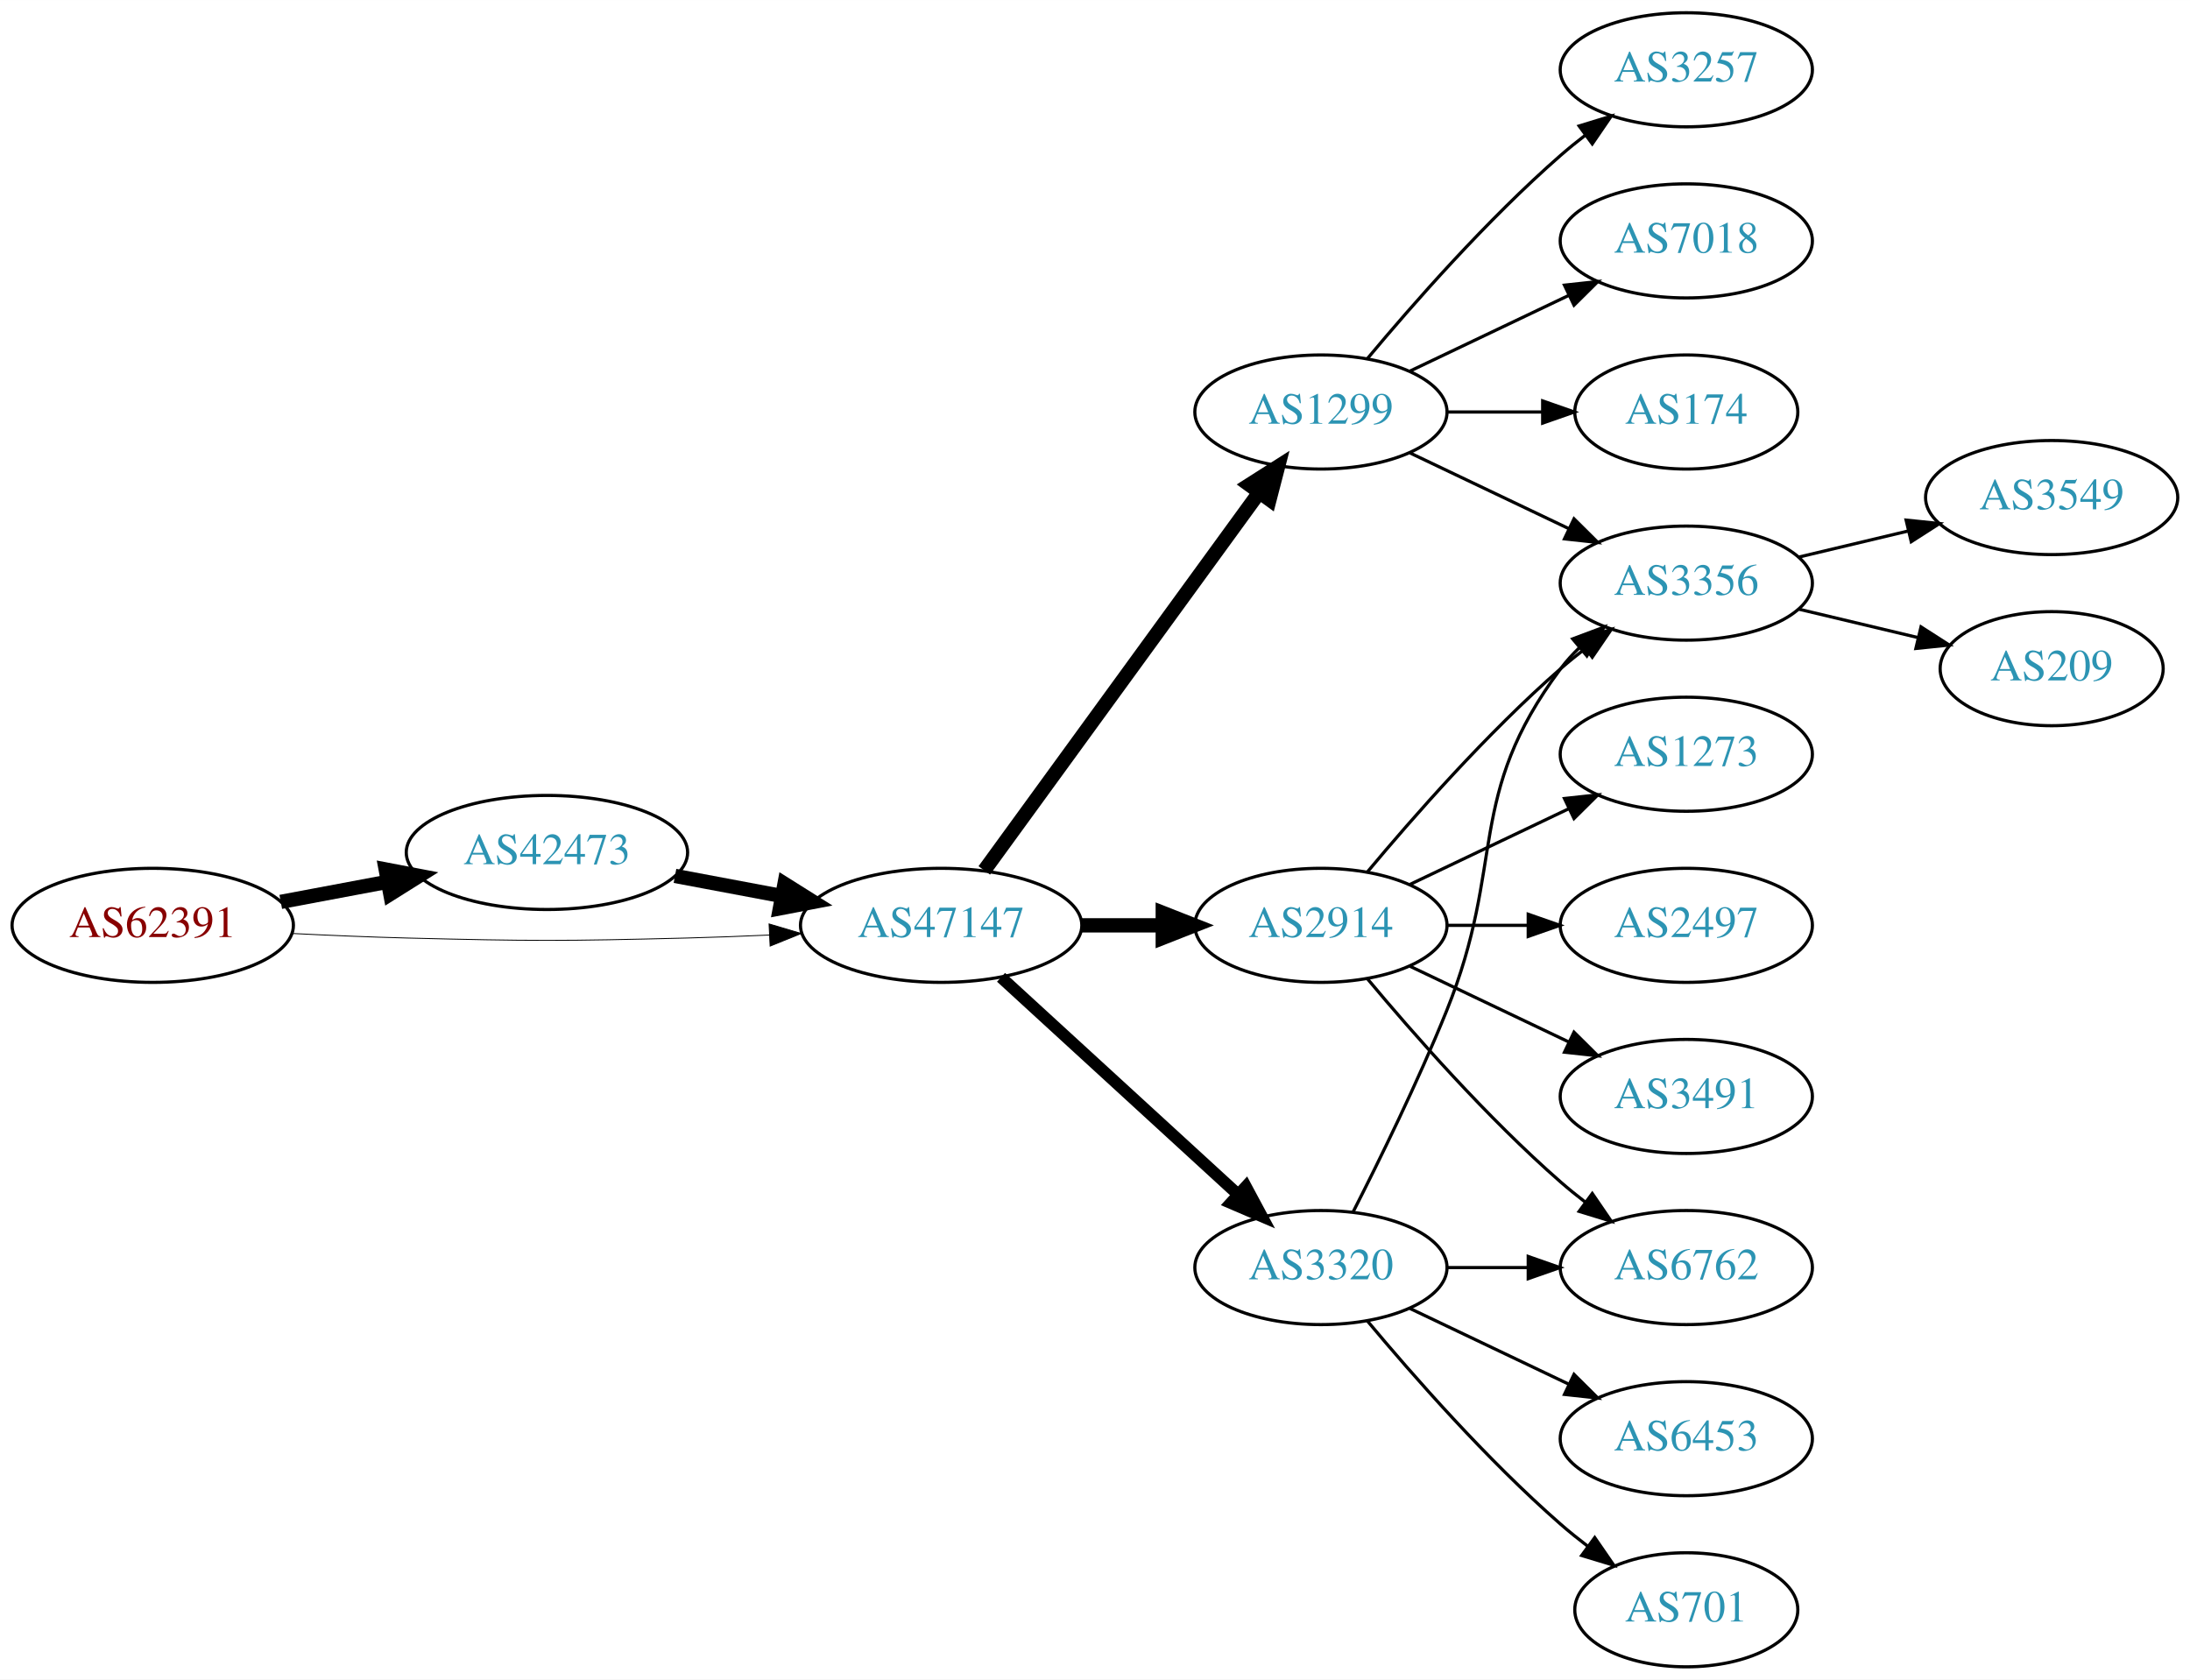
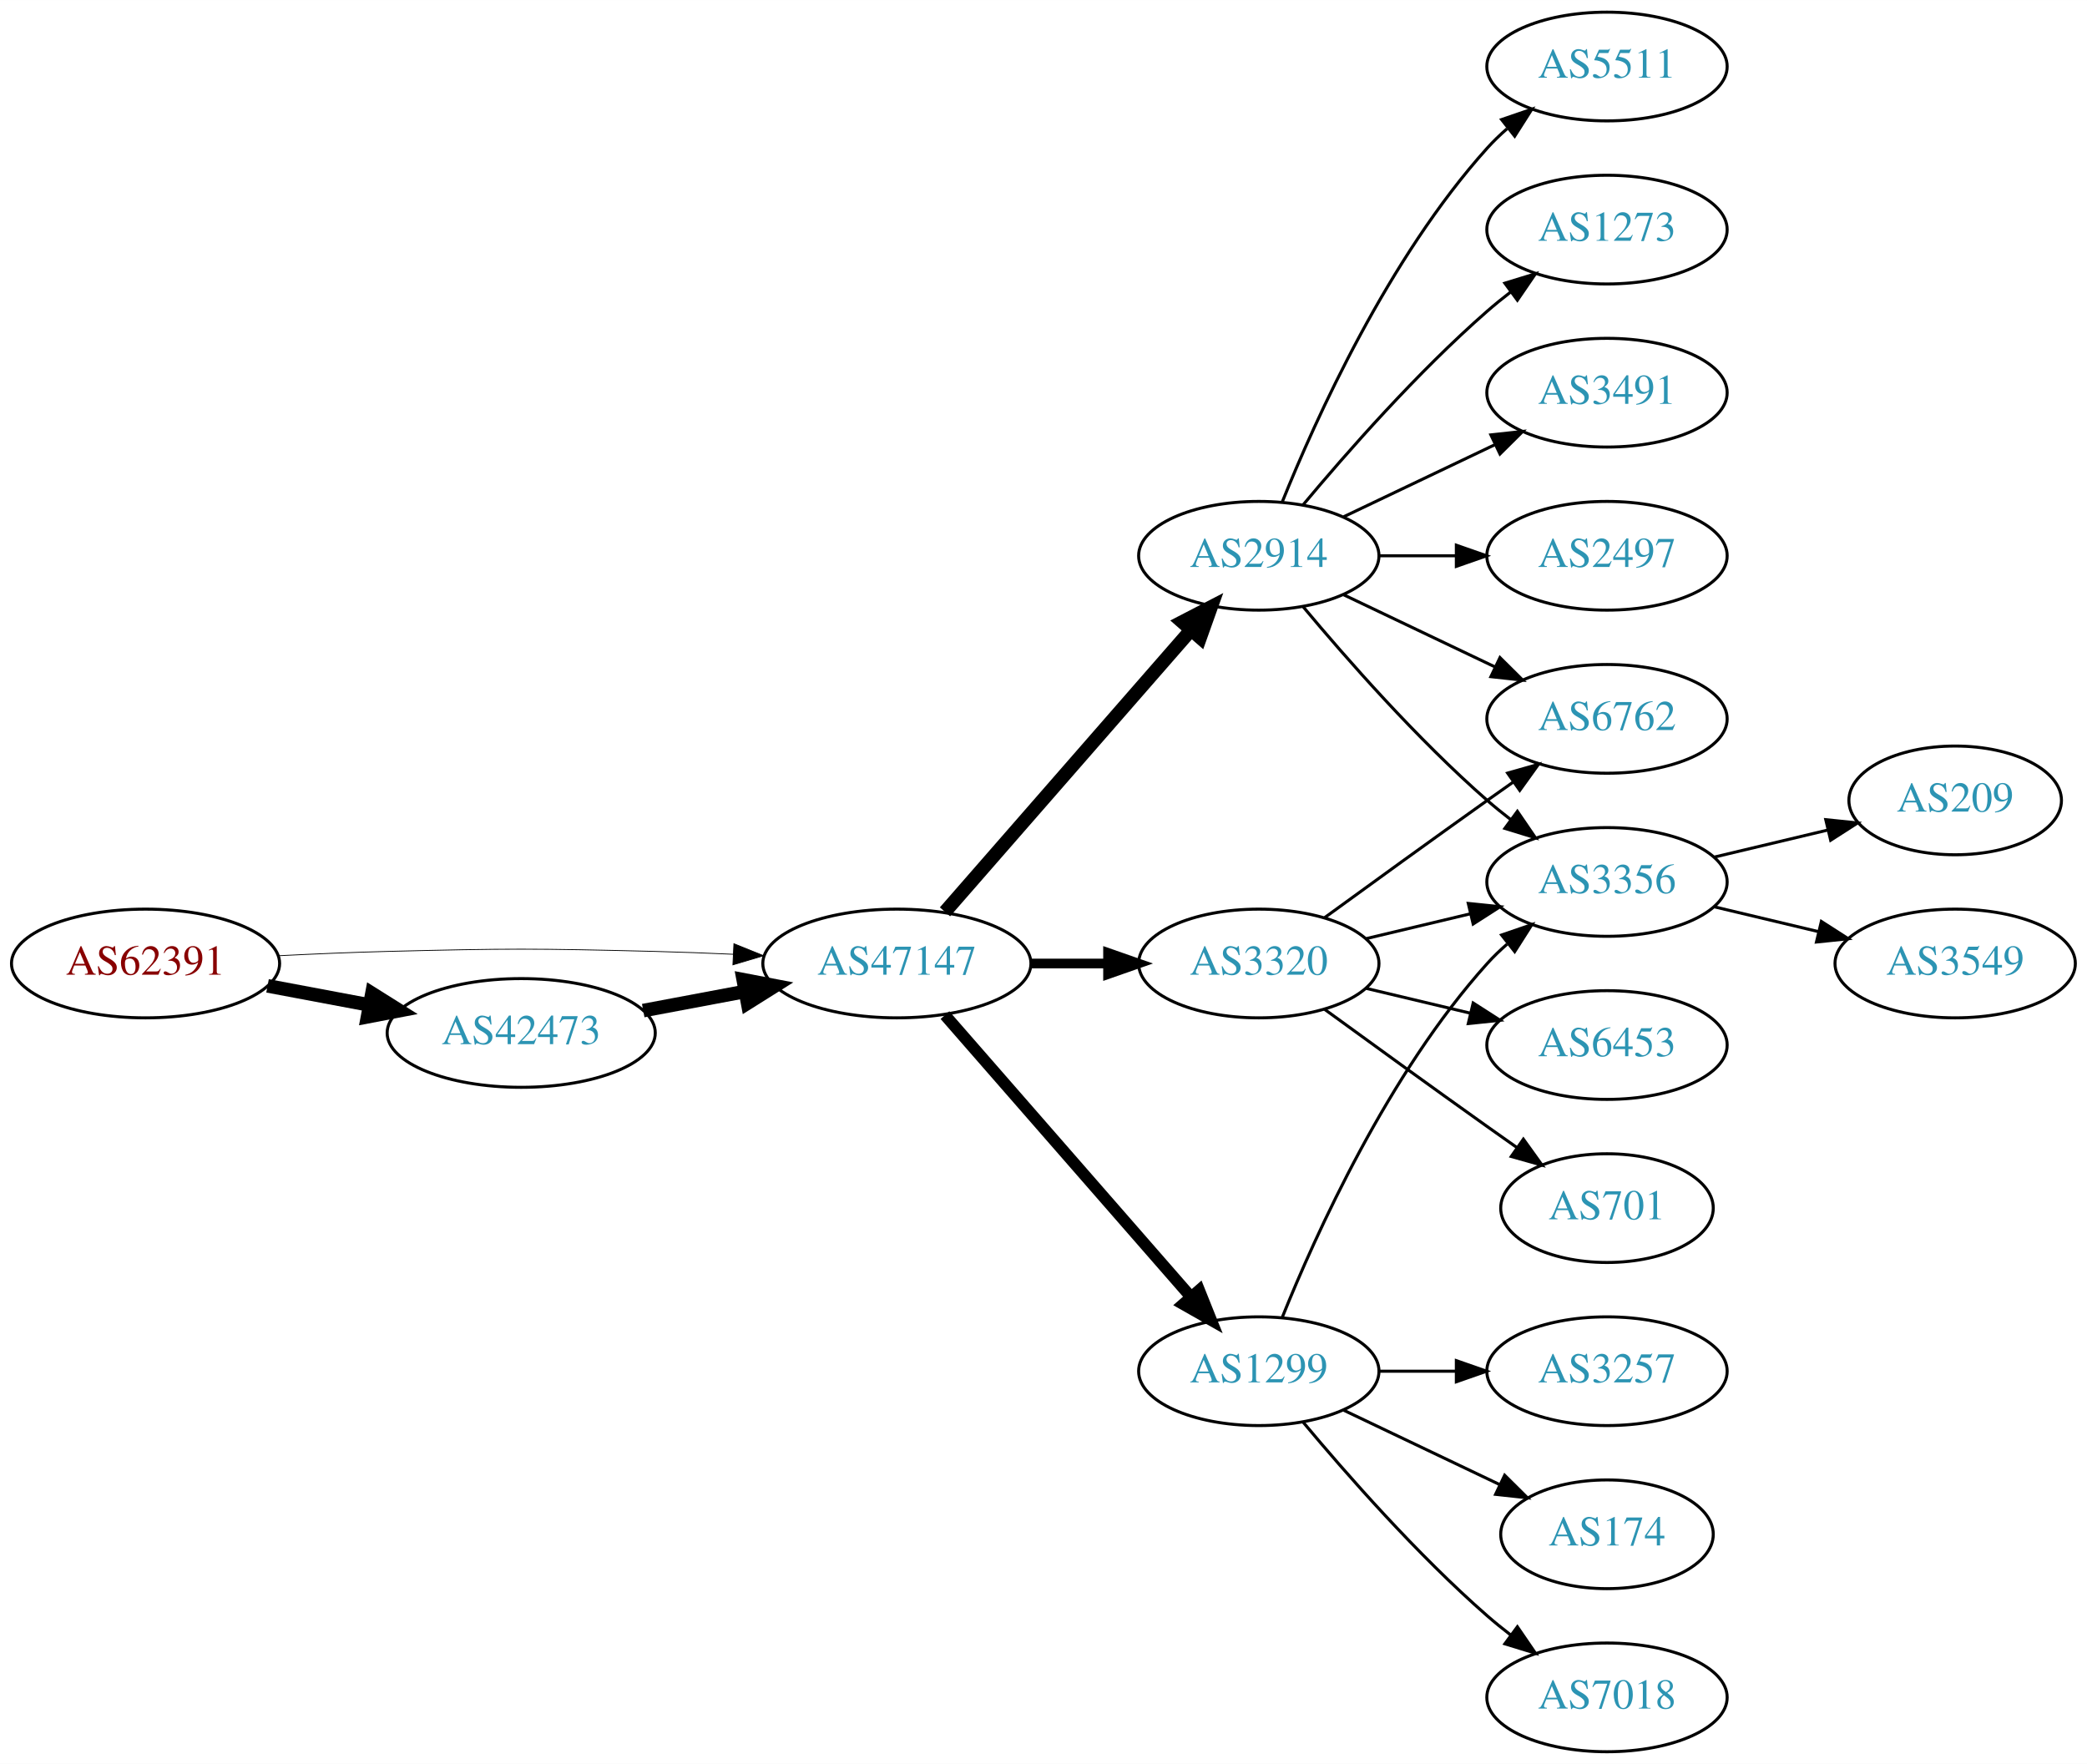
- <svg xmlns="http://www.w3.org/2000/svg" xmlns:xlink="http://www.w3.org/1999/xlink" width="691pt" height="530pt" viewBox="0.00 0.00 691.06 530.00">
-   <g id="graph0" class="graph" transform="scale(1 1) rotate(0) translate(4 526)">
-     <polygon fill="white" stroke="none" points="-4,4 -4,-526 687.055,-526 687.055,4 -4,4" />
+ <svg xmlns="http://www.w3.org/2000/svg" xmlns:xlink="http://www.w3.org/1999/xlink" width="691pt" height="584pt" viewBox="0.00 0.00 691.06 584.00">
+   <g id="graph0" class="graph" transform="scale(1 1) rotate(0) translate(4 580)">
+     <polygon fill="white" stroke="none" points="-4,4 -4,-580 687.055,-580 687.055,4 -4,4" />
    <g id="node1" class="node">
      <g id="a_node1">
        <a xlink:href="/asn/62391" xlink:title="AS62391 ~ Comm-IT EDV DienstleistungsgmbH [AT]">
-           <ellipse fill="#ffffff" stroke="black" cx="44.196" cy="-234" rx="44.393" ry="18" />
-           <text text-anchor="middle" x="44.196" y="-230.3" font-family="Times,serif" font-size="14.00" fill="#880000">AS62391</text>
+           <ellipse fill="#ffffff" stroke="black" cx="44.196" cy="-261" rx="44.393" ry="18" />
+           <text text-anchor="middle" x="44.196" y="-257.3" font-family="Times,serif" font-size="14.00" fill="#880000">AS62391</text>
        </a>
      </g>
    </g>
    <g id="node2" class="node">
      <g id="a_node2">
        <a xlink:href="/asn/42473" xlink:title="AS42473 ~ ANEXIA Internetdienstleistungs GmbH [AT]">
-           <ellipse fill="#ffffff" stroke="black" cx="168.588" cy="-257" rx="44.393" ry="18" />
-           <text text-anchor="middle" x="168.588" y="-253.3" font-family="Times,serif" font-size="14.00" fill="#2c94b3">AS42473</text>
+           <ellipse fill="#ffffff" stroke="black" cx="168.588" cy="-238" rx="44.393" ry="18" />
+           <text text-anchor="middle" x="168.588" y="-234.3" font-family="Times,serif" font-size="14.00" fill="#2c94b3">AS42473</text>
        </a>
      </g>
    </g>
    <g id="edge1" class="edge">
-       <path fill="none" stroke="black" stroke-width="4.5" d="M84.595,-241.404C95.296,-243.415 107.019,-245.618 118.196,-247.718" />
-       <polygon fill="black" stroke="black" stroke-width="4.5" points="117.707,-251.633 128.263,-249.61 119.162,-243.893 117.707,-251.633" />
+       <path fill="none" stroke="black" stroke-width="4.5" d="M84.595,-253.596C95.296,-251.585 107.019,-249.382 118.196,-247.282" />
+       <polygon fill="black" stroke="black" stroke-width="4.5" points="119.162,-251.107 128.263,-245.39 117.707,-243.367 119.162,-251.107" />
    </g>
    <g id="node3" class="node">
      <g id="a_node3">
        <a xlink:href="/asn/47147" xlink:title="AS47147 ~ ANEXIA Internetdienstleistungs GmbH [AT]">
-           <ellipse fill="#ffffff" stroke="black" cx="292.98" cy="-234" rx="44.393" ry="18" />
-           <text text-anchor="middle" x="292.98" y="-230.3" font-family="Times,serif" font-size="14.00" fill="#2c94b3">AS47147</text>
+           <ellipse fill="#ffffff" stroke="black" cx="292.98" cy="-261" rx="44.393" ry="18" />
+           <text text-anchor="middle" x="292.98" y="-257.3" font-family="Times,serif" font-size="14.00" fill="#2c94b3">AS47147</text>
        </a>
      </g>
    </g>
    <g id="edge2" class="edge">
-       <path fill="none" stroke="black" stroke-width="0.281" d="M88.339,-231.425C100.033,-230.835 112.694,-230.295 124.392,-230 163.665,-229.009 173.511,-229.009 212.784,-230 221.192,-230.212 230.098,-230.551 238.784,-230.944" />
-       <polygon fill="black" stroke="black" stroke-width="0.281" points="238.682,-234.443 248.838,-231.425 239.017,-227.451 238.682,-234.443" />
+       <path fill="none" stroke="black" stroke-width="0.265" d="M88.339,-263.575C100.033,-264.165 112.694,-264.705 124.392,-265 163.665,-265.991 173.511,-265.991 212.784,-265 221.192,-264.788 230.098,-264.449 238.784,-264.056" />
+       <polygon fill="black" stroke="black" stroke-width="0.265" points="239.017,-267.549 248.838,-263.575 238.682,-260.557 239.017,-267.549" />
    </g>
    <g id="edge3" class="edge">
-       <path fill="none" stroke="black" stroke-width="4.5" d="M208.988,-249.596C219.688,-247.585 231.411,-245.382 242.589,-243.282" />
-       <polygon fill="black" stroke="black" stroke-width="4.5" points="243.554,-247.107 252.655,-241.39 242.1,-239.367 243.554,-247.107" />
+       <path fill="none" stroke="black" stroke-width="4.5" d="M208.988,-245.404C219.688,-247.415 231.411,-249.618 242.589,-251.718" />
+       <polygon fill="black" stroke="black" stroke-width="4.5" points="242.1,-255.633 252.655,-253.61 243.554,-247.893 242.1,-255.633" />
    </g>
    <g id="node4" class="node">
      <g id="a_node4">
-         <a xlink:href="/asn/1299" xlink:title="AS1299 ~ Telia Carrier [EU]">
-           <ellipse fill="#ffffff" stroke="black" cx="412.823" cy="-396" rx="39.794" ry="18" />
-           <text text-anchor="middle" x="412.823" y="-392.3" font-family="Times,serif" font-size="14.00" fill="#2c94b3">AS1299</text>
+         <a xlink:href="/asn/3320" xlink:title="AS3320 ~ DTAG [DE]">
+           <ellipse fill="#ffffff" stroke="black" cx="412.823" cy="-261" rx="39.794" ry="18" />
+           <text text-anchor="middle" x="412.823" y="-257.3" font-family="Times,serif" font-size="14.00" fill="#2c94b3">AS3320</text>
        </a>
      </g>
    </g>
    <g id="edge4" class="edge">
-       <path fill="none" stroke="black" stroke-width="4.5" d="M306.592,-251.337C327.412,-279.96 369.075,-337.233 393.264,-370.486" />
-       <polygon fill="black" stroke="black" stroke-width="4.5" points="390.236,-373.017 399.302,-378.788 396.604,-368.385 390.236,-373.017" />
+       <path fill="none" stroke="black" stroke-width="3.214" d="M337.191,-261C345.504,-261 354.267,-261 362.749,-261" />
+       <polygon fill="black" stroke="black" stroke-width="3.214" points="362.908,-264.5 372.908,-261 362.908,-257.5 362.908,-264.5" />
    </g>
    <g id="node5" class="node">
      <g id="a_node5">
        <a xlink:href="/asn/2914" xlink:title="AS2914 ~ NTT America, Inc. [US]">
-           <ellipse fill="#ffffff" stroke="black" cx="412.823" cy="-234" rx="39.794" ry="18" />
-           <text text-anchor="middle" x="412.823" y="-230.3" font-family="Times,serif" font-size="14.00" fill="#2c94b3">AS2914</text>
+           <ellipse fill="#ffffff" stroke="black" cx="412.823" cy="-396" rx="39.794" ry="18" />
+           <text text-anchor="middle" x="412.823" y="-392.3" font-family="Times,serif" font-size="14.00" fill="#2c94b3">AS2914</text>
        </a>
      </g>
    </g>
    <g id="edge5" class="edge">
-       <path fill="none" stroke="black" stroke-width="4.5" d="M337.191,-234C345.504,-234 354.267,-234 362.749,-234" />
-       <polygon fill="black" stroke="black" stroke-width="4.5" points="362.908,-237.938 372.908,-234 362.908,-230.063 362.908,-237.938" />
+       <path fill="none" stroke="black" stroke-width="4.5" d="M308.905,-278.098C329.448,-301.631 366.567,-344.155 390.164,-371.187" />
+       <polygon fill="black" stroke="black" stroke-width="4.5" points="387.477,-374.097 397.019,-379.041 393.41,-368.918 387.477,-374.097" />
    </g>
    <g id="node6" class="node">
      <g id="a_node6">
-         <a xlink:href="/asn/3320" xlink:title="AS3320 ~ DTAG [DE]">
+         <a xlink:href="/asn/1299" xlink:title="AS1299 ~ Telia Carrier [EU]">
          <ellipse fill="#ffffff" stroke="black" cx="412.823" cy="-126" rx="39.794" ry="18" />
-           <text text-anchor="middle" x="412.823" y="-122.3" font-family="Times,serif" font-size="14.00" fill="#2c94b3">AS3320</text>
+           <text text-anchor="middle" x="412.823" y="-122.3" font-family="Times,serif" font-size="14.00" fill="#2c94b3">AS1299</text>
        </a>
      </g>
    </g>
    <g id="edge6" class="edge">
-       <path fill="none" stroke="black" stroke-width="3.75" d="M311.878,-217.597C331.806,-199.333 364.164,-169.678 386.641,-149.079" />
-       <polygon fill="black" stroke="black" stroke-width="3.75" points="389.135,-151.54 394.143,-142.203 384.406,-146.38 389.135,-151.54" />
+       <path fill="none" stroke="black" stroke-width="3.857" d="M308.905,-243.902C329.448,-220.369 366.567,-177.845 390.164,-150.813" />
+       <polygon fill="black" stroke="black" stroke-width="3.857" points="393.08,-152.794 397.019,-142.959 387.806,-148.191 393.08,-152.794" />
    </g>
    <g id="node7" class="node">
      <g id="a_node7">
-         <a xlink:href="/asn/3257" xlink:title="AS3257 ~ GTT [DE]">
+         <a xlink:href="/asn/3356" xlink:title="AS3356 ~ Level 3 Parent, LLC [US]">
+           <ellipse fill="#ffffff" stroke="black" cx="528.116" cy="-288" rx="39.794" ry="18" />
+           <text text-anchor="middle" x="528.116" y="-284.3" font-family="Times,serif" font-size="14.00" fill="#2c94b3">AS3356</text>
+         </a>
+       </g>
+     </g>
+     <g id="edge7" class="edge">
+       <path fill="none" stroke="black" d="M448.43,-269.248C459.301,-271.838 471.456,-274.735 482.898,-277.462" />
+       <polygon fill="black" stroke="black" points="482.182,-280.889 492.721,-279.803 483.804,-274.08 482.182,-280.889" />
+     </g>
+     <g id="node8" class="node">
+       <g id="a_node8">
+         <a xlink:href="/asn/6453" xlink:title="AS6453 ~ TATA COMMUNICATIONS (AMERICA) INC [US]">
+           <ellipse fill="#ffffff" stroke="black" cx="528.116" cy="-234" rx="39.794" ry="18" />
+           <text text-anchor="middle" x="528.116" y="-230.3" font-family="Times,serif" font-size="14.00" fill="#2c94b3">AS6453</text>
+         </a>
+       </g>
+     </g>
+     <g id="edge8" class="edge">
+       <path fill="none" stroke="black" d="M448.43,-252.752C459.301,-250.162 471.456,-247.265 482.898,-244.538" />
+       <polygon fill="black" stroke="black" points="483.804,-247.92 492.721,-242.197 482.182,-241.111 483.804,-247.92" />
+     </g>
+     <g id="node9" class="node">
+       <g id="a_node9">
+         <a xlink:href="/asn/6762" xlink:title="AS6762 ~ TELECOM ITALIA SPARKLE S.p.A. [IT]">
+           <ellipse fill="#ffffff" stroke="black" cx="528.116" cy="-342" rx="39.794" ry="18" />
+           <text text-anchor="middle" x="528.116" y="-338.3" font-family="Times,serif" font-size="14.00" fill="#2c94b3">AS6762</text>
+         </a>
+       </g>
+     </g>
+     <g id="edge9" class="edge">
+       <path fill="none" stroke="black" d="M434.671,-276.222C449.605,-287.091 470.219,-302.025 488.469,-315 491.29,-317.005 494.233,-319.085 497.181,-321.159" />
+       <polygon fill="black" stroke="black" points="495.208,-324.05 505.406,-326.926 499.227,-318.319 495.208,-324.05" />
+     </g>
+     <g id="node10" class="node">
+       <g id="a_node10">
+         <a xlink:href="/asn/701" xlink:title="AS701 ~ UUNET [US]">
+           <ellipse fill="#ffffff" stroke="black" cx="528.116" cy="-180" rx="35.194" ry="18" />
+           <text text-anchor="middle" x="528.116" y="-176.3" font-family="Times,serif" font-size="14.00" fill="#2c94b3">AS701</text>
+         </a>
+       </g>
+     </g>
+     <g id="edge10" class="edge">
+       <path fill="none" stroke="black" d="M434.671,-245.778C449.605,-234.909 470.219,-219.975 488.469,-207 491.68,-204.718 495.049,-202.339 498.403,-199.982" />
+       <polygon fill="black" stroke="black" points="500.432,-202.834 506.614,-194.23 496.415,-197.101 500.432,-202.834" />
+     </g>
+     <g id="edge12" class="edge">
+       <path fill="none" stroke="black" d="M427.453,-379.183C441.736,-362.071 465.282,-335.255 488.469,-315 490.935,-312.846 493.574,-310.706 496.271,-308.628" />
+       <polygon fill="black" stroke="black" points="498.444,-311.375 504.425,-302.63 494.296,-305.736 498.444,-311.375" />
+     </g>
+     <g id="edge15" class="edge">
+       <path fill="none" stroke="black" d="M440.959,-383.066C455.953,-375.919 474.774,-366.948 490.998,-359.215" />
+       <polygon fill="black" stroke="black" points="492.68,-362.291 500.201,-354.829 489.668,-355.972 492.68,-362.291" />
+     </g>
+     <g id="node11" class="node">
+       <g id="a_node11">
+         <a xlink:href="/asn/1273" xlink:title="AS1273 ~ Vodafone Group PLC [EU]">
          <ellipse fill="#ffffff" stroke="black" cx="528.116" cy="-504" rx="39.794" ry="18" />
-           <text text-anchor="middle" x="528.116" y="-500.3" font-family="Times,serif" font-size="14.00" fill="#2c94b3">AS3257</text>
-         </a>
-       </g>
-     </g>
-     <g id="edge7" class="edge">
+           <text text-anchor="middle" x="528.116" y="-500.3" font-family="Times,serif" font-size="14.00" fill="#2c94b3">AS1273</text>
+         </a>
+       </g>
+     </g>
+     <g id="edge11" class="edge">
      <path fill="none" stroke="black" d="M427.453,-412.817C441.736,-429.929 465.282,-456.745 488.469,-477 490.935,-479.154 493.574,-481.294 496.271,-483.372" />
      <polygon fill="black" stroke="black" points="494.296,-486.264 504.425,-489.37 498.444,-480.625 494.296,-486.264" />
    </g>
-     <g id="node8" class="node">
-       <g id="a_node8">
-         <a xlink:href="/asn/3356" xlink:title="AS3356 ~ Level 3 Parent, LLC [US]">
-           <ellipse fill="#ffffff" stroke="black" cx="528.116" cy="-342" rx="39.794" ry="18" />
-           <text text-anchor="middle" x="528.116" y="-338.3" font-family="Times,serif" font-size="14.00" fill="#2c94b3">AS3356</text>
-         </a>
-       </g>
-     </g>
-     <g id="edge8" class="edge">
-       <path fill="none" stroke="black" d="M440.959,-383.066C455.953,-375.919 474.774,-366.948 490.998,-359.215" />
-       <polygon fill="black" stroke="black" points="492.68,-362.291 500.201,-354.829 489.668,-355.972 492.68,-362.291" />
-     </g>
-     <g id="node9" class="node">
-       <g id="a_node9">
-         <a xlink:href="/asn/7018" xlink:title="AS7018 ~ AT&amp;T Services, Inc. [US]">
+     <g id="node12" class="node">
+       <g id="a_node12">
+         <a xlink:href="/asn/3491" xlink:title="AS3491 ~ PCCW Global, Inc. [US]">
          <ellipse fill="#ffffff" stroke="black" cx="528.116" cy="-450" rx="39.794" ry="18" />
-           <text text-anchor="middle" x="528.116" y="-446.3" font-family="Times,serif" font-size="14.00" fill="#2c94b3">AS7018</text>
-         </a>
-       </g>
-     </g>
-     <g id="edge9" class="edge">
+           <text text-anchor="middle" x="528.116" y="-446.3" font-family="Times,serif" font-size="14.00" fill="#2c94b3">AS3491</text>
+         </a>
+       </g>
+     </g>
+     <g id="edge13" class="edge">
      <path fill="none" stroke="black" d="M440.959,-408.934C455.953,-416.081 474.774,-425.052 490.998,-432.785" />
      <polygon fill="black" stroke="black" points="489.668,-436.028 500.201,-437.171 492.68,-429.709 489.668,-436.028" />
    </g>
-     <g id="node10" class="node">
-       <g id="a_node10">
-         <a xlink:href="/asn/174" xlink:title="AS174 ~ Cogent Communications [US]">
-           <ellipse fill="#ffffff" stroke="black" cx="528.116" cy="-396" rx="35.194" ry="18" />
-           <text text-anchor="middle" x="528.116" y="-392.3" font-family="Times,serif" font-size="14.00" fill="#2c94b3">AS174</text>
-         </a>
-       </g>
-     </g>
-     <g id="edge10" class="edge">
-       <path fill="none" stroke="black" d="M452.495,-396C462.201,-396 472.691,-396 482.654,-396" />
-       <polygon fill="black" stroke="black" points="482.79,-399.5 492.79,-396 482.79,-392.5 482.79,-399.5" />
-     </g>
-     <g id="edge14" class="edge">
-       <path fill="none" stroke="black" d="M427.453,-250.817C441.736,-267.929 465.282,-294.745 488.469,-315 490.935,-317.154 493.574,-319.294 496.271,-321.372" />
-       <polygon fill="black" stroke="black" points="494.296,-324.264 504.425,-327.37 498.444,-318.625 494.296,-324.264" />
-     </g>
    <g id="node13" class="node">
      <g id="a_node13">
-         <a xlink:href="/asn/6762" xlink:title="AS6762 ~ TELECOM ITALIA SPARKLE S.p.A. [IT]">
-           <ellipse fill="#ffffff" stroke="black" cx="528.116" cy="-126" rx="39.794" ry="18" />
-           <text text-anchor="middle" x="528.116" y="-122.3" font-family="Times,serif" font-size="14.00" fill="#2c94b3">AS6762</text>
-         </a>
-       </g>
-     </g>
-     <g id="edge13" class="edge">
-       <path fill="none" stroke="black" d="M427.453,-217.183C441.736,-200.071 465.282,-173.255 488.469,-153 490.935,-150.846 493.574,-148.706 496.271,-146.628" />
-       <polygon fill="black" stroke="black" points="498.444,-149.375 504.425,-140.63 494.296,-143.736 498.444,-149.375" />
+         <a xlink:href="/asn/2497" xlink:title="AS2497 ~ Internet Initiative Japan Inc. [JP]">
+           <ellipse fill="#ffffff" stroke="black" cx="528.116" cy="-396" rx="39.794" ry="18" />
+           <text text-anchor="middle" x="528.116" y="-392.3" font-family="Times,serif" font-size="14.00" fill="#2c94b3">AS2497</text>
+         </a>
+       </g>
+     </g>
+     <g id="edge14" class="edge">
+       <path fill="none" stroke="black" d="M452.495,-396C460.698,-396 469.462,-396 477.994,-396" />
+       <polygon fill="black" stroke="black" points="478.233,-399.5 488.233,-396 478.233,-392.5 478.233,-399.5" />
    </g>
    <g id="node14" class="node">
      <g id="a_node14">
-         <a xlink:href="/asn/1273" xlink:title="AS1273 ~ Vodafone Group PLC [EU]">
-           <ellipse fill="#ffffff" stroke="black" cx="528.116" cy="-288" rx="39.794" ry="18" />
-           <text text-anchor="middle" x="528.116" y="-284.3" font-family="Times,serif" font-size="14.00" fill="#2c94b3">AS1273</text>
-         </a>
-       </g>
-     </g>
-     <g id="edge15" class="edge">
-       <path fill="none" stroke="black" d="M440.959,-246.934C455.953,-254.081 474.774,-263.052 490.998,-270.785" />
-       <polygon fill="black" stroke="black" points="489.668,-274.028 500.201,-275.171 492.68,-267.709 489.668,-274.028" />
+         <a xlink:href="/asn/5511" xlink:title="AS5511 ~ Orange S.A. [FR]">
+           <ellipse fill="#ffffff" stroke="black" cx="528.116" cy="-558" rx="39.794" ry="18" />
+           <text text-anchor="middle" x="528.116" y="-554.3" font-family="Times,serif" font-size="14.00" fill="#2c94b3">AS5511</text>
+         </a>
+       </g>
+     </g>
+     <g id="edge16" class="edge">
+       <path fill="none" stroke="black" d="M420.571,-413.787C431.622,-441.243 455.675,-494.578 488.469,-531 490.472,-533.224 492.691,-535.363 495.023,-537.397" />
+       <polygon fill="black" stroke="black" points="493.221,-540.433 503.242,-543.873 497.554,-534.935 493.221,-540.433" />
+     </g>
+     <g id="edge20" class="edge">
+       <path fill="none" stroke="black" d="M420.571,-143.787C431.622,-171.243 455.675,-224.578 488.469,-261 490.472,-263.224 492.691,-265.363 495.023,-267.397" />
+       <polygon fill="black" stroke="black" points="493.221,-270.433 503.242,-273.873 497.554,-264.935 493.221,-270.433" />
    </g>
    <g id="node15" class="node">
      <g id="a_node15">
-         <a xlink:href="/asn/2497" xlink:title="AS2497 ~ Internet Initiative Japan Inc. [JP]">
-           <ellipse fill="#ffffff" stroke="black" cx="528.116" cy="-234" rx="39.794" ry="18" />
-           <text text-anchor="middle" x="528.116" y="-230.3" font-family="Times,serif" font-size="14.00" fill="#2c94b3">AS2497</text>
-         </a>
-       </g>
-     </g>
-     <g id="edge16" class="edge">
-       <path fill="none" stroke="black" d="M452.495,-234C460.698,-234 469.462,-234 477.994,-234" />
-       <polygon fill="black" stroke="black" points="478.233,-237.5 488.233,-234 478.233,-230.5 478.233,-237.5" />
+         <a xlink:href="/asn/3257" xlink:title="AS3257 ~ GTT [DE]">
+           <ellipse fill="#ffffff" stroke="black" cx="528.116" cy="-126" rx="39.794" ry="18" />
+           <text text-anchor="middle" x="528.116" y="-122.3" font-family="Times,serif" font-size="14.00" fill="#2c94b3">AS3257</text>
+         </a>
+       </g>
+     </g>
+     <g id="edge17" class="edge">
+       <path fill="none" stroke="black" d="M452.495,-126C460.698,-126 469.462,-126 477.994,-126" />
+       <polygon fill="black" stroke="black" points="478.233,-129.5 488.233,-126 478.233,-122.5 478.233,-129.5" />
    </g>
    <g id="node16" class="node">
      <g id="a_node16">
-         <a xlink:href="/asn/3491" xlink:title="AS3491 ~ PCCW Global, Inc. [US]">
-           <ellipse fill="#ffffff" stroke="black" cx="528.116" cy="-180" rx="39.794" ry="18" />
-           <text text-anchor="middle" x="528.116" y="-176.3" font-family="Times,serif" font-size="14.00" fill="#2c94b3">AS3491</text>
-         </a>
-       </g>
-     </g>
-     <g id="edge17" class="edge">
-       <path fill="none" stroke="black" d="M440.959,-221.066C455.953,-213.919 474.774,-204.948 490.998,-197.215" />
-       <polygon fill="black" stroke="black" points="492.68,-200.291 500.201,-192.829 489.668,-193.972 492.68,-200.291" />
-     </g>
-     <g id="edge20" class="edge">
-       <path fill="none" stroke="black" d="M422.904,-143.417C431.172,-159.634 443.434,-184.603 452.469,-207 471.399,-253.922 458.198,-274.458 488.469,-315 490.214,-317.336 492.221,-319.545 494.385,-321.617" />
-       <polygon fill="black" stroke="black" points="492.262,-324.405 502.185,-328.118 496.744,-319.027 492.262,-324.405" />
-     </g>
-     <g id="edge19" class="edge">
-       <path fill="none" stroke="black" d="M452.495,-126C460.698,-126 469.462,-126 477.994,-126" />
-       <polygon fill="black" stroke="black" points="478.233,-129.5 488.233,-126 478.233,-122.5 478.233,-129.5" />
+         <a xlink:href="/asn/174" xlink:title="AS174 ~ Cogent Communications [US]">
+           <ellipse fill="#ffffff" stroke="black" cx="528.116" cy="-72" rx="35.194" ry="18" />
+           <text text-anchor="middle" x="528.116" y="-68.3" font-family="Times,serif" font-size="14.00" fill="#2c94b3">AS174</text>
+         </a>
+       </g>
+     </g>
+     <g id="edge18" class="edge">
+       <path fill="none" stroke="black" d="M440.959,-113.066C456.391,-105.71 475.877,-96.423 492.412,-88.541" />
+       <polygon fill="black" stroke="black" points="494.232,-91.551 501.754,-84.089 491.221,-85.232 494.232,-91.551" />
    </g>
    <g id="node17" class="node">
      <g id="a_node17">
-         <a xlink:href="/asn/6453" xlink:title="AS6453 ~ TATA COMMUNICATIONS (AMERICA) INC [US]">
-           <ellipse fill="#ffffff" stroke="black" cx="528.116" cy="-72" rx="39.794" ry="18" />
-           <text text-anchor="middle" x="528.116" y="-68.3" font-family="Times,serif" font-size="14.00" fill="#2c94b3">AS6453</text>
-         </a>
-       </g>
-     </g>
-     <g id="edge18" class="edge">
-       <path fill="none" stroke="black" d="M440.959,-113.066C455.953,-105.919 474.774,-96.948 490.998,-89.215" />
-       <polygon fill="black" stroke="black" points="492.68,-92.291 500.201,-84.829 489.668,-85.972 492.68,-92.291" />
+         <a xlink:href="/asn/7018" xlink:title="AS7018 ~ AT&amp;T Services, Inc. [US]">
+           <ellipse fill="#ffffff" stroke="black" cx="528.116" cy="-18" rx="39.794" ry="18" />
+           <text text-anchor="middle" x="528.116" y="-14.3" font-family="Times,serif" font-size="14.00" fill="#2c94b3">AS7018</text>
+         </a>
+       </g>
+     </g>
+     <g id="edge19" class="edge">
+       <path fill="none" stroke="black" d="M427.453,-109.183C441.736,-92.071 465.282,-65.255 488.469,-45 490.935,-42.846 493.574,-40.706 496.271,-38.628" />
+       <polygon fill="black" stroke="black" points="498.444,-41.375 504.425,-32.63 494.296,-35.736 498.444,-41.375" />
    </g>
    <g id="node18" class="node">
      <g id="a_node18">
-         <a xlink:href="/asn/701" xlink:title="AS701 ~ UUNET [US]">
-           <ellipse fill="#ffffff" stroke="black" cx="528.116" cy="-18" rx="35.194" ry="18" />
-           <text text-anchor="middle" x="528.116" y="-14.3" font-family="Times,serif" font-size="14.00" fill="#2c94b3">AS701</text>
-         </a>
-       </g>
-     </g>
-     <g id="edge21" class="edge">
-       <path fill="none" stroke="black" d="M427.453,-109.183C441.736,-92.071 465.282,-65.255 488.469,-45 491.139,-42.668 494.012,-40.352 496.942,-38.114" />
-       <polygon fill="black" stroke="black" points="499.22,-40.784 505.234,-32.061 495.093,-35.13 499.22,-40.784" />
-     </g>
-     <g id="node11" class="node">
-       <g id="a_node11">
-         <a xlink:href="/asn/3549" xlink:title="AS3549 ~ Level 3 Parent, LLC [US]">
-           <ellipse fill="#ffffff" stroke="black" cx="643.409" cy="-369" rx="39.794" ry="18" />
-           <text text-anchor="middle" x="643.409" y="-365.3" font-family="Times,serif" font-size="14.00" fill="#2c94b3">AS3549</text>
-         </a>
-       </g>
-     </g>
-     <g id="edge11" class="edge">
-       <path fill="none" stroke="black" d="M563.723,-350.248C574.594,-352.838 586.749,-355.735 598.191,-358.462" />
-       <polygon fill="black" stroke="black" points="597.475,-361.889 608.014,-360.803 599.097,-355.08 597.475,-361.889" />
-     </g>
-     <g id="node12" class="node">
-       <g id="a_node12">
        <a xlink:href="/asn/209" xlink:title="AS209 ~ CenturyLink Communications, LLC [US]">
          <ellipse fill="#ffffff" stroke="black" cx="643.409" cy="-315" rx="35.194" ry="18" />
          <text text-anchor="middle" x="643.409" y="-311.3" font-family="Times,serif" font-size="14.00" fill="#2c94b3">AS209</text>
        </a>
      </g>
    </g>
-     <g id="edge12" class="edge">
-       <path fill="none" stroke="black" d="M563.723,-333.752C575.518,-330.942 588.822,-327.771 601.09,-324.847" />
-       <polygon fill="black" stroke="black" points="602.179,-328.186 611.095,-322.463 600.556,-321.376 602.179,-328.186" />
+     <g id="edge21" class="edge">
+       <path fill="none" stroke="black" d="M563.723,-296.248C575.518,-299.058 588.822,-302.229 601.09,-305.153" />
+       <polygon fill="black" stroke="black" points="600.556,-308.624 611.095,-307.537 602.179,-301.814 600.556,-308.624" />
+     </g>
+     <g id="node19" class="node">
+       <g id="a_node19">
+         <a xlink:href="/asn/3549" xlink:title="AS3549 ~ Level 3 Parent, LLC [US]">
+           <ellipse fill="#ffffff" stroke="black" cx="643.409" cy="-261" rx="39.794" ry="18" />
+           <text text-anchor="middle" x="643.409" y="-257.3" font-family="Times,serif" font-size="14.00" fill="#2c94b3">AS3549</text>
+         </a>
+       </g>
+     </g>
+     <g id="edge22" class="edge">
+       <path fill="none" stroke="black" d="M563.723,-279.752C574.594,-277.162 586.749,-274.265 598.191,-271.538" />
+       <polygon fill="black" stroke="black" points="599.097,-274.92 608.014,-269.197 597.475,-268.111 599.097,-274.92" />
    </g>
  </g>
</svg>
